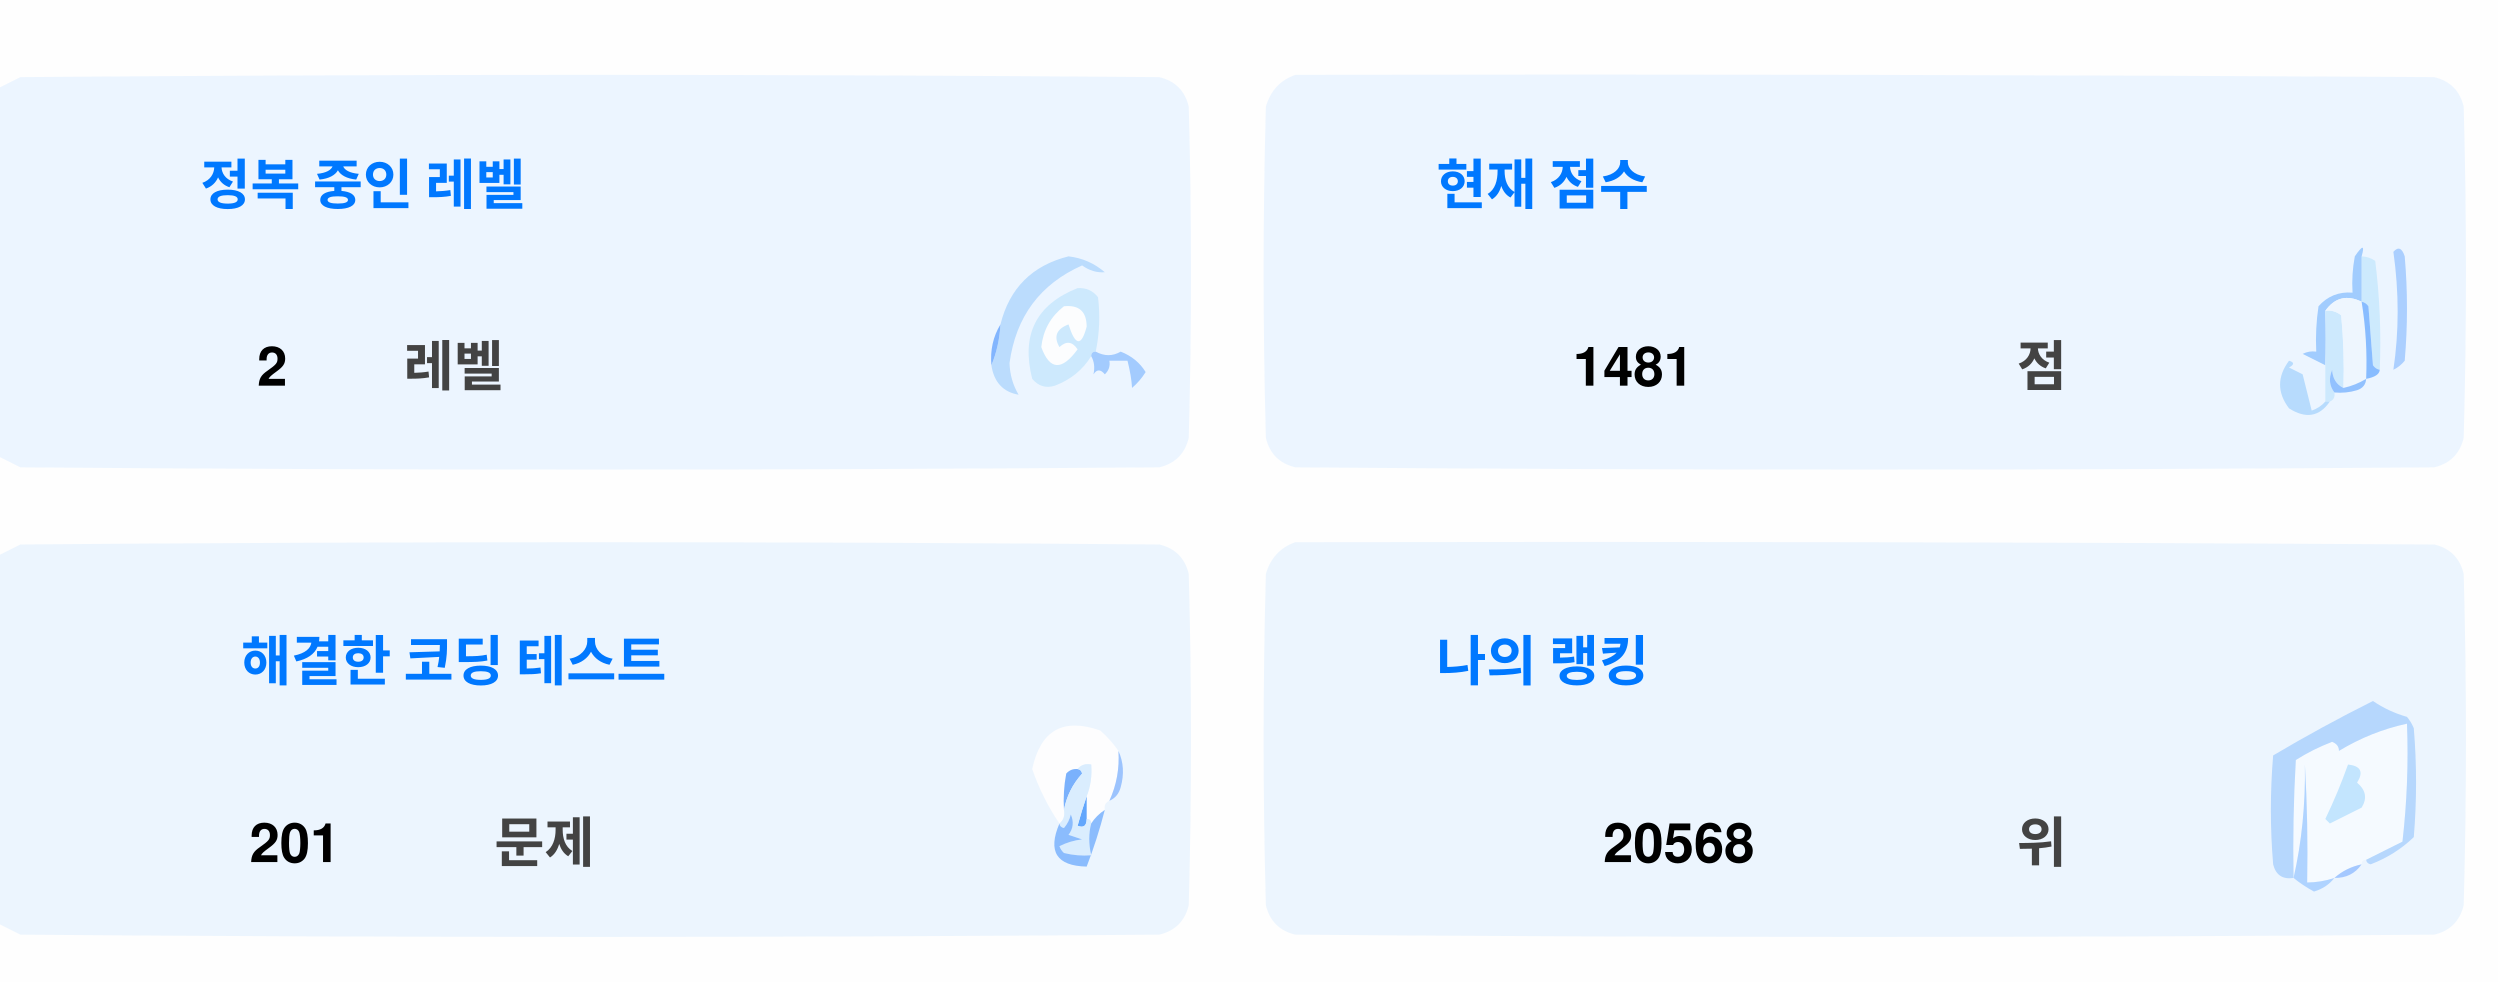
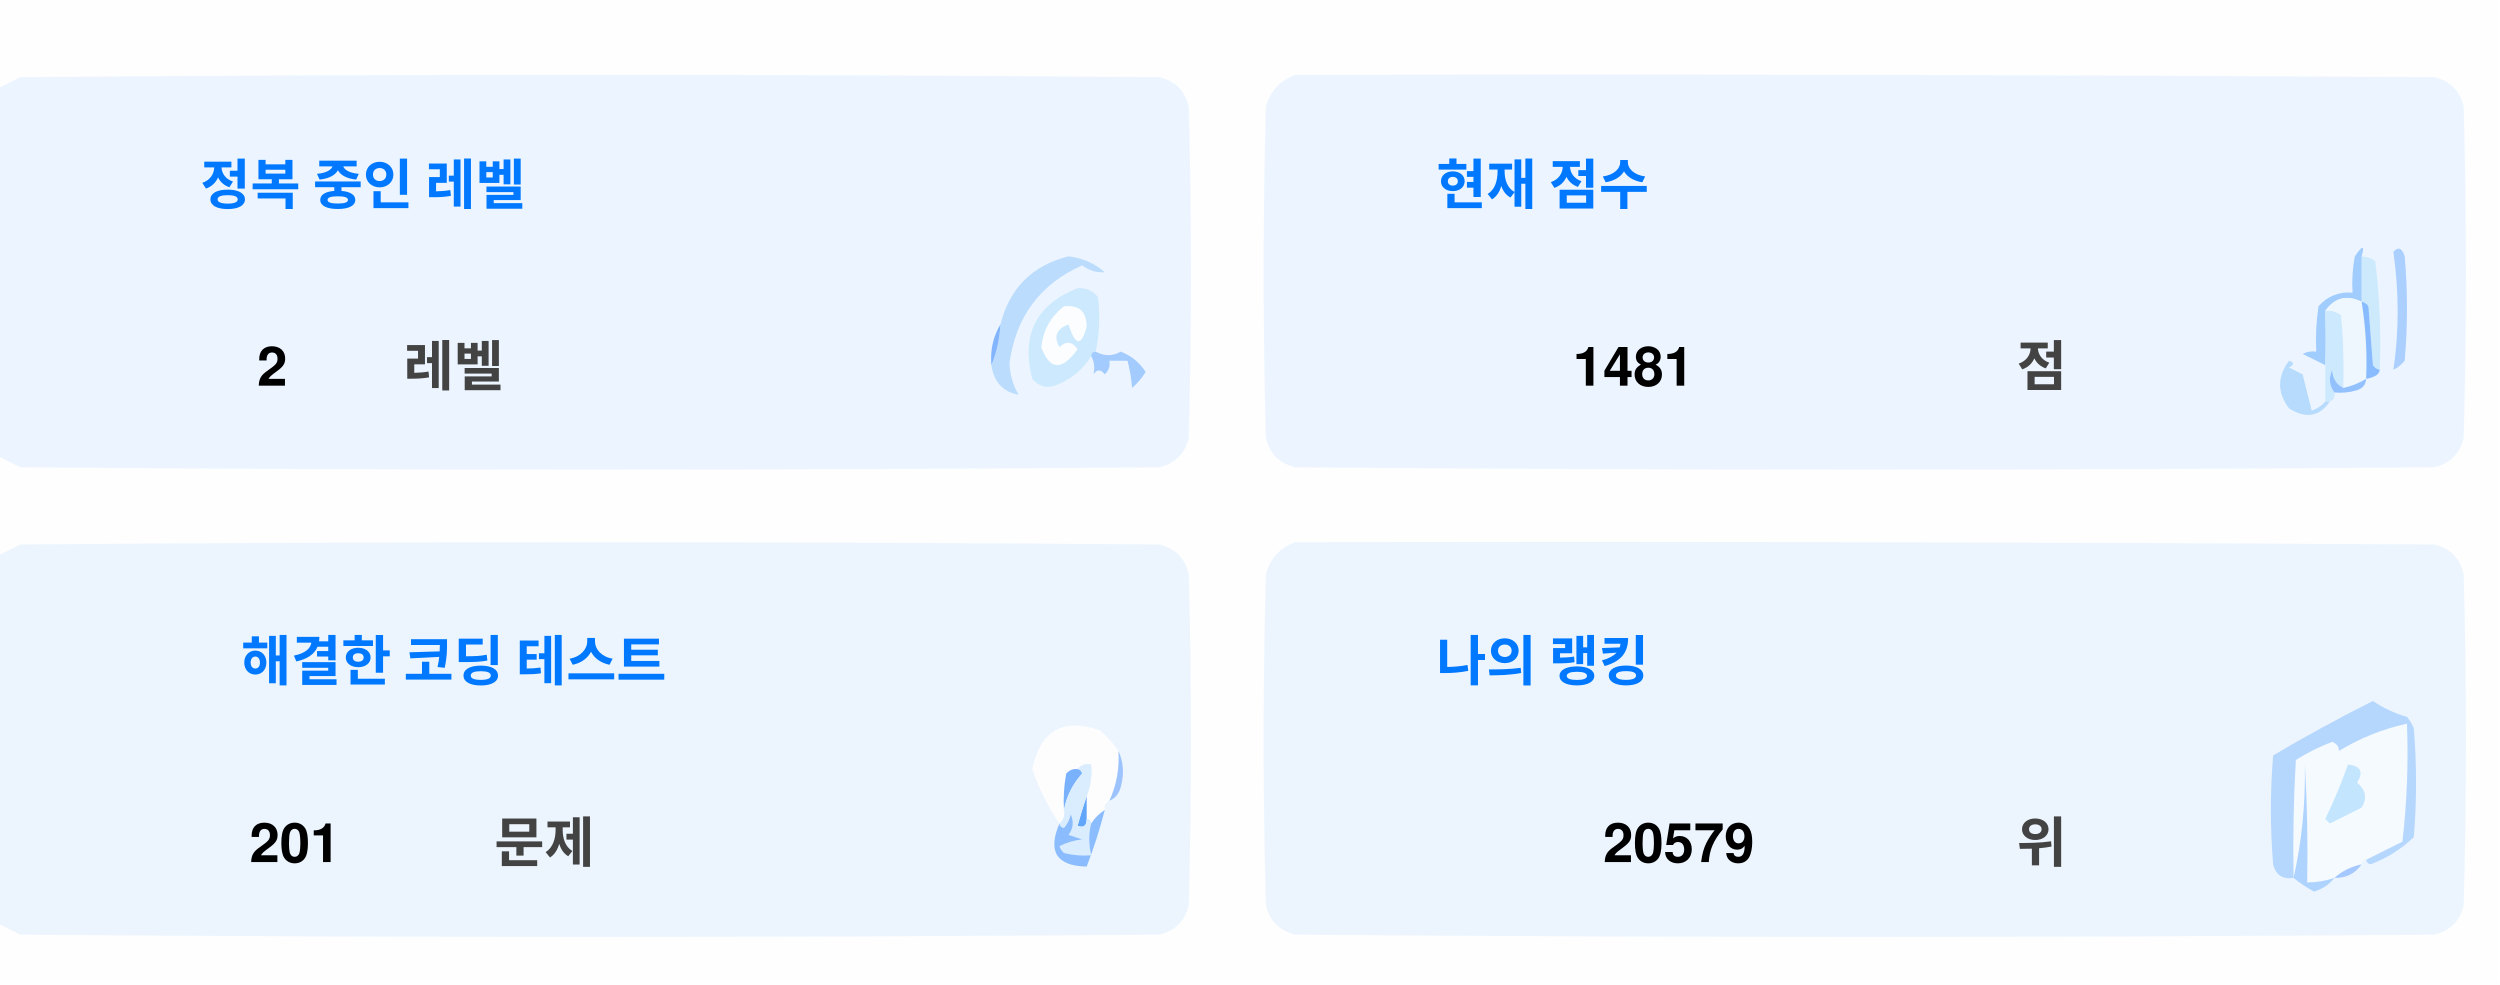
<svg xmlns="http://www.w3.org/2000/svg" version="1.1" width="551px" height="217px" style="shape-rendering:geometricPrecision; text-rendering:geometricPrecision; image-rendering:optimizeQuality; fill-rule:evenodd; clip-rule:evenodd">
  <style>.title {fill: #434343;font-size: 1rem;line-height: 1.5rem;font-weight: bold;font-family: -apple-system, BlinkMacSystemFont, Segoe UI, Helvetica, Arial, sans-serif, Apple Color Emoji, Segoe UI Emoji;}.desc {fill: #434343;font-size: 2.5rem;font-weight: bold;line-height: 1.5rem;font-family: -apple-system, BlinkMacSystemFont, Segoe UI, Helvetica, Arial, sans-serif, Apple Color Emoji, Segoe UI Emoji;}.desc-2 {fill: #434343;font-size: 1rem;font-weight: bold;line-height: 1.5rem;font-family: -apple-system, BlinkMacSystemFont, Segoe UI, Helvetica, Arial, sans-serif, Apple Color Emoji, Segoe UI Emoji;}.text, .desc {animation: twinkling 4s ease-in-out infinite;}@keyframes twinkling {40% { opacity: 1; }50% { opacity: 0.5; }60% { opacity: 1; }70% { opacity: 0.5; }80% { opacity: 1; }}</style>
  <g>
    <path style="opacity:1" fill="#fefefe" d="M -0.5,-0.5 C 183.167,-0.5 366.833,-0.5 550.5,-0.5C 550.5,71.833 550.5,144.167 550.5,216.5C 366.833,216.5 183.167,216.5 -0.5,216.5C -0.5,212.167 -0.5,207.833 -0.5,203.5C 1.14,204.32 2.807,205.153 4.5,206C 88.167,206.667 171.833,206.667 255.5,206C 259,205.167 261.167,203 262,199.5C 262.667,175.167 262.667,150.833 262,126.5C 261.167,123 259,120.833 255.5,120C 171.833,119.333 88.167,119.333 4.5,120C 2.807,120.847 1.14,121.68 -0.5,122.5C -0.5,115.167 -0.5,107.833 -0.5,100.5C 1.14,101.32 2.807,102.153 4.5,103C 88.167,103.667 171.833,103.667 255.5,103C 259,102.167 261.167,100 262,96.5C 262.667,72.167 262.667,47.833 262,23.5C 261.167,20 259,17.833 255.5,17C 171.833,16.333 88.167,16.333 4.5,17C 2.807,17.847 1.14,18.68 -0.5,19.5C -0.5,12.833 -0.5,6.167 -0.5,-0.5 Z" />
  </g>
  <g>
    <path style="opacity:1" fill="#ecf5ff" d="M -0.5,100.5 C -0.5,73.5 -0.5,46.5 -0.5,19.5C 1.14,18.68 2.807,17.847 4.5,17C 88.167,16.333 171.833,16.333 255.5,17C 259,17.833 261.167,20 262,23.5C 262.667,47.833 262.667,72.167 262,96.5C 261.167,100 259,102.167 255.5,103C 171.833,103.667 88.167,103.667 4.5,103C 2.807,102.153 1.14,101.32 -0.5,100.5 Z" />
  </g>
  <g>
    <path style="opacity:1" fill="#ecf5ff" d="M 285.5,16.5 C 369.167,16.333 452.834,16.5 536.5,17C 540,17.833 542.167,20 543,23.5C 543.667,47.833 543.667,72.167 543,96.5C 542.167,100 540,102.167 536.5,103C 452.833,103.667 369.167,103.667 285.5,103C 282,102.167 279.833,100 279,96.5C 278.333,72.167 278.333,47.833 279,23.5C 280.018,19.985 282.185,17.652 285.5,16.5 Z" />
  </g>
  <g>
    <path style="opacity:1" fill="#cdeafd" d="M 520.5,56.5 C 521.583,56.539 522.583,56.873 523.5,57.5C 524.498,65.472 524.831,73.472 524.5,81.5C 523.883,81.389 523.383,81.056 523,80.5C 522.667,76.167 522.333,71.833 522,67.5C 521.617,66.944 521.117,66.611 520.5,66.5C 520.5,63.167 520.5,59.833 520.5,56.5 Z" />
  </g>
  <g>
    <path style="opacity:1" fill="#abcfff" d="M 527.5,55.5 C 528.566,54.308 529.399,54.641 530,56.5C 530.667,64.167 530.667,71.833 530,79.5C 529.311,80.357 528.478,81.023 527.5,81.5C 528.758,73.08 528.758,64.414 527.5,55.5 Z" />
  </g>
  <g>
    <path style="opacity:1" fill="#bbdcfd" d="M 218.5,80.5 C 219.657,77.727 220.324,74.727 220.5,71.5C 222.49,63.51 227.49,58.51 235.5,56.5C 238.528,56.847 241.194,58.014 243.5,60C 241.744,60.141 240.078,59.641 238.5,58.5C 229.247,62.607 223.914,69.773 222.5,80C 222.565,82.526 223.232,84.859 224.5,87C 221.07,86.397 219.07,84.231 218.5,80.5 Z" />
  </g>
  <g>
    <path style="opacity:1" fill="#cde9fd" d="M 241.5,77.5 C 240.833,77.5 240.5,77.833 240.5,78.5C 238.628,81.529 235.961,83.695 232.5,85C 230.536,85.624 228.869,85.124 227.5,83.5C 225.021,73.791 228.354,67.124 237.5,63.5C 239.374,63.39 240.874,64.056 242,65.5C 242.497,69.524 242.331,73.524 241.5,77.5 Z" />
  </g>
  <g>
    <path style="opacity:1" fill="#fcfdfe" d="M 234.5,67.5 C 237.826,67.162 239.493,68.662 239.5,72C 238.334,76.434 237,76.267 235.5,71.5C 232.832,72.515 232.166,74.182 233.5,76.5C 235.017,75.089 236.351,75.256 237.5,77C 234.006,81.771 231.34,81.605 229.5,76.5C 229.904,72.771 231.571,69.771 234.5,67.5 Z" />
  </g>
  <g>
    <path style="opacity:1" fill="#a1ccfe" d="M 520.5,56.5 C 520.5,59.833 520.5,63.167 520.5,66.5C 517.238,64.922 514.572,65.589 512.5,68.5C 512.617,72.81 512.617,76.81 512.5,80.5C 510.86,79.68 509.193,78.847 507.5,78C 508.448,77.517 509.448,77.35 510.5,77.5C 510.335,74.15 510.502,70.817 511,67.5C 512.995,65.253 515.495,64.253 518.5,64.5C 518.336,61.813 518.503,59.146 519,56.5C 520.731,53.969 521.231,53.969 520.5,56.5 Z" />
  </g>
  <g>
    <path style="opacity:1" fill="#cde9fd" d="M 512.5,68.5 C 513.822,68.33 514.989,68.663 516,69.5C 516.499,74.823 516.666,80.156 516.5,85.5C 514.955,84.77 514.122,83.437 514,81.5C 513.22,83.387 513.387,85.054 514.5,86.5C 514.672,87.492 514.338,88.158 513.5,88.5C 513.167,88.5 512.833,88.5 512.5,88.5C 512.5,85.833 512.5,83.167 512.5,80.5C 512.617,76.81 512.617,72.81 512.5,68.5 Z" />
  </g>
  <g>
    <path style="opacity:1" fill="#eef6fe" d="M 520.5,66.5 C 521.407,72.106 521.74,77.773 521.5,83.5C 519.95,84.441 518.284,85.108 516.5,85.5C 516.666,80.156 516.499,74.823 516,69.5C 514.989,68.663 513.822,68.33 512.5,68.5C 514.572,65.589 517.238,64.922 520.5,66.5 Z" />
  </g>
  <g>
    <path style="opacity:1" fill="#88bcff" d="M 520.5,66.5 C 521.117,66.611 521.617,66.944 522,67.5C 522.333,71.833 522.667,76.167 523,80.5C 523.383,81.056 523.883,81.389 524.5,81.5C 524.445,82.469 523.445,83.136 521.5,83.5C 521.74,77.773 521.407,72.106 520.5,66.5 Z" />
  </g>
  <g>
    <path style="opacity:1" fill="#82b5fe" d="M 220.5,71.5 C 220.324,74.727 219.657,77.727 218.5,80.5C 218.215,77.171 218.882,74.171 220.5,71.5 Z" />
  </g>
  <g>
    <path style="opacity:1" fill="#a3cbfe" d="M 240.5,78.5 C 240.5,77.833 240.833,77.5 241.5,77.5C 243.391,78.536 245.224,78.536 247,77.5C 249.391,78.429 251.225,79.929 252.5,82C 251.681,83.319 250.681,84.486 249.5,85.5C 249.409,83.777 249.075,81.777 248.5,79.5C 247.167,79.5 245.833,79.5 244.5,79.5C 244.719,80.675 244.386,81.675 243.5,82.5C 242.575,81.359 241.741,81.359 241,82.5C 241.331,80.981 241.164,79.648 240.5,78.5 Z" />
  </g>
  <g>
    <path style="opacity:1" fill="#b7dbfd" d="M 512.5,88.5 C 512.833,88.5 513.167,88.5 513.5,88.5C 511.199,91.857 508.199,92.357 504.5,90C 501.872,86.535 501.872,83.035 504.5,79.5C 505.696,79.846 505.696,80.346 504.5,81C 505.5,81.5 506.5,82 507.5,82.5C 508.167,85.167 508.833,87.833 509.5,90.5C 510.739,90.058 511.739,89.391 512.5,88.5 Z" />
  </g>
  <g>
    <path style="opacity:1" fill="#92c1fe" d="M 516.5,85.5 C 518.284,85.108 519.95,84.441 521.5,83.5C 521.423,84.75 520.756,85.583 519.5,86C 517.866,86.493 516.199,86.66 514.5,86.5C 513.387,85.054 513.22,83.387 514,81.5C 514.122,83.437 514.955,84.77 516.5,85.5 Z" />
  </g>
  <g>
    <path style="opacity:1" fill="#ecf5fe" d="M -0.5,203.5 C -0.5,176.5 -0.5,149.5 -0.5,122.5C 1.14,121.68 2.807,120.847 4.5,120C 88.167,119.333 171.833,119.333 255.5,120C 259,120.833 261.167,123 262,126.5C 262.667,150.833 262.667,175.167 262,199.5C 261.167,203 259,205.167 255.5,206C 171.833,206.667 88.167,206.667 4.5,206C 2.807,205.153 1.14,204.32 -0.5,203.5 Z" />
  </g>
  <g>
    <path style="opacity:1" fill="#ecf5fe" d="M 285.5,119.5 C 369.167,119.333 452.834,119.5 536.5,120C 540,120.833 542.167,123 543,126.5C 543.667,150.833 543.667,175.167 543,199.5C 542.167,203 540,205.167 536.5,206C 452.833,206.667 369.167,206.667 285.5,206C 282,205.167 279.833,203 279,199.5C 278.333,175.167 278.333,150.833 279,126.5C 280.018,122.985 282.185,120.652 285.5,119.5 Z" />
  </g>
  <g>
    <path style="opacity:1" fill="#fdfdfe" d="M 246.5,165.5 C 246.758,169.367 246.092,173.034 244.5,176.5C 243.662,176.842 243.328,177.508 243.5,178.5C 242.272,179.306 241.272,180.306 240.5,181.5C 240.5,180.833 240.167,180.5 239.5,180.5C 239.5,178.833 239.5,177.167 239.5,175.5C 240.369,173.283 240.702,170.95 240.5,168.5C 239.209,168.263 238.209,168.596 237.5,169.5C 236.504,169.414 235.671,169.748 235,170.5C 234.503,173.146 234.336,175.813 234.5,178.5C 234.737,179.791 234.404,180.791 233.5,181.5C 230.986,177.806 228.986,173.806 227.5,169.5C 229.309,160.957 234.309,158.124 242.5,161C 244.07,162.397 245.404,163.897 246.5,165.5 Z" />
  </g>
  <g>
    <path style="opacity:1" fill="#f5faff" d="M 521.5,189.5 C 520.833,189.5 520.5,189.833 520.5,190.5C 518.181,190.992 516.181,191.992 514.5,193.5C 512.565,194.15 510.565,194.483 508.5,194.5C 508.666,185.827 508.5,177.16 508,168.5C 508.141,177.227 507.308,185.56 505.5,193.5C 505.334,184.827 505.5,176.16 506,167.5C 508.527,165.903 511.194,164.57 514,163.5C 515.011,163.892 515.511,164.559 515.5,165.5C 520.21,162.641 525.21,160.641 530.5,159.5C 530.831,168.192 530.498,176.859 529.5,185.5C 526.807,186.847 524.14,188.18 521.5,189.5 Z" />
  </g>
  <g>
    <path style="opacity:1" fill="#b6d7fd" d="M 521.5,189.5 C 524.14,188.18 526.807,186.847 529.5,185.5C 530.498,176.859 530.831,168.192 530.5,159.5C 525.21,160.641 520.21,162.641 515.5,165.5C 515.511,164.559 515.011,163.892 514,163.5C 511.194,164.57 508.527,165.903 506,167.5C 505.5,176.16 505.334,184.827 505.5,193.5C 503.089,193.863 501.589,192.863 501,190.5C 500.333,182.5 500.333,174.5 501,166.5C 508.173,162.246 515.507,158.246 523,154.5C 525.304,156.068 527.804,157.235 530.5,158C 531.126,158.75 531.626,159.584 532,160.5C 532.667,168.5 532.667,176.5 532,184.5C 529.292,187.111 526.125,189.111 522.5,190.5C 521.893,190.376 521.56,190.043 521.5,189.5 Z" />
  </g>
  <g>
    <path style="opacity:1" fill="#c3e5fe" d="M 517.5,168.5 C 520.317,168.801 520.984,170.134 519.5,172.5C 521.439,174.122 521.772,175.956 520.5,178C 518.167,179.167 515.833,180.333 513.5,181.5C 513.167,181.167 512.833,180.833 512.5,180.5C 514.414,176.515 516.081,172.515 517.5,168.5 Z" />
  </g>
  <g>
    <path style="opacity:1" fill="#7ab1fc" d="M 237.5,169.5 C 238.043,169.56 238.376,169.893 238.5,170.5C 236.395,172.836 235.062,175.503 234.5,178.5C 234.336,175.813 234.503,173.146 235,170.5C 235.671,169.748 236.504,169.414 237.5,169.5 Z" />
  </g>
  <g>
    <path style="opacity:1" fill="#afd3ff" d="M 514.5,193.5 C 513.378,194.947 511.878,195.947 510,196.5C 508.348,195.601 506.848,194.601 505.5,193.5C 507.308,185.56 508.141,177.227 508,168.5C 508.5,177.16 508.666,185.827 508.5,194.5C 510.565,194.483 512.565,194.15 514.5,193.5 Z" />
  </g>
  <g>
    <path style="opacity:1" fill="#9cc3fd" d="M 246.5,165.5 C 247.634,167.966 247.801,170.633 247,173.5C 246.623,174.942 245.79,175.942 244.5,176.5C 246.092,173.034 246.758,169.367 246.5,165.5 Z" />
  </g>
  <g>
    <path style="opacity:1" fill="#62a6fc" d="M 239.5,175.5 C 239.5,177.167 239.5,178.833 239.5,180.5C 239.483,182.028 238.816,182.528 237.5,182C 238.117,179.723 238.784,177.556 239.5,175.5 Z" />
  </g>
  <g>
    <path style="opacity:1" fill="#daedfe" d="M 237.5,169.5 C 238.209,168.596 239.209,168.263 240.5,168.5C 240.702,170.95 240.369,173.283 239.5,175.5C 238.784,177.556 238.117,179.723 237.5,182C 238.816,182.528 239.483,182.028 239.5,180.5C 240.167,180.5 240.5,180.833 240.5,181.5C 239.918,183.669 239.918,186.002 240.5,188.5C 238.473,188.662 236.473,188.495 234.5,188C 234.043,187.586 233.709,187.086 233.5,186.5C 235.078,185.702 236.744,185.202 238.5,185C 237.5,184.667 236.5,184.333 235.5,184C 236.554,182.612 236.72,181.112 236,179.5C 235.751,180.624 235.251,181.624 234.5,182.5C 233.893,182.376 233.56,182.043 233.5,181.5C 234.404,180.791 234.737,179.791 234.5,178.5C 235.062,175.503 236.395,172.836 238.5,170.5C 238.376,169.893 238.043,169.56 237.5,169.5 Z" />
  </g>
  <g>
    <path style="opacity:1" fill="#8bbcfd" d="M 243.5,178.5 C 242.395,182.803 241.062,186.969 239.5,191C 232.857,190.847 230.857,187.68 233.5,181.5C 233.56,182.043 233.893,182.376 234.5,182.5C 235.251,181.624 235.751,180.624 236,179.5C 236.72,181.112 236.554,182.612 235.5,184C 236.5,184.333 237.5,184.667 238.5,185C 236.744,185.202 235.078,185.702 233.5,186.5C 233.709,187.086 234.043,187.586 234.5,188C 236.473,188.495 238.473,188.662 240.5,188.5C 239.918,186.002 239.918,183.669 240.5,181.5C 241.272,180.306 242.272,179.306 243.5,178.5 Z" />
  </g>
  <g>
    <path style="opacity:1" fill="#a4c8ff" d="M 520.5,190.5 C 519.089,192.539 517.089,193.539 514.5,193.5C 516.181,191.992 518.181,190.992 520.5,190.5 Z" />
  </g>
  <text text-anchor="middle" x="80" y="45" class="title" style="fill:#0078ff;" stroke="#none" stroke-width="1">정복 중인 레벨</text>
  <text text-anchor="middle" x="60" y="85" class="desc" style="fill:#000000;" stroke="#none" stroke-width="1">2</text>
  <text text-anchor="middle" x="100" y="85" class="desc-2" style="fill:#434343;" stroke="#none" stroke-width="1">레벨</text>
  <text text-anchor="middle" x="340" y="45" class="title" style="fill:#0078ff;" stroke="#none" stroke-width="1">현재 점수</text>
  <text text-anchor="middle" x="360" y="85" class="desc" style="fill:#000000;" stroke="#none" stroke-width="1">1481</text>
  <text text-anchor="middle" x="450" y="85" class="desc-2" style="fill:#434343;" stroke="#none" stroke-width="1">점</text>
  <text text-anchor="middle" x="100" y="150" class="title" style="fill:#0078ff;" stroke="#none" stroke-width="1">해결한 코딩 테스트</text>
  <text text-anchor="middle" x="65" y="190" class="desc" style="fill:#000000;" stroke="#none" stroke-width="1">201</text>
  <text text-anchor="middle" x="120" y="190" class="desc-2" style="fill:#434343;" stroke="#none" stroke-width="1">문제</text>
  <text text-anchor="middle" x="340" y="150" class="title" style="fill:#0078ff;" stroke="#none" stroke-width="1">나의 랭킹</text>
-   <text text-anchor="middle" x="370" y="190" class="desc" style="fill:#000000;" stroke="#none" stroke-width="1">20568</text>
+   <text text-anchor="middle" x="370" y="190" class="desc" style="fill:#000000;" stroke="#none" stroke-width="1">20579</text>
  <text text-anchor="middle" x="450" y="190" class="desc-2" style="fill:#434343;" stroke="#none" stroke-width="1">위</text>
</svg>
